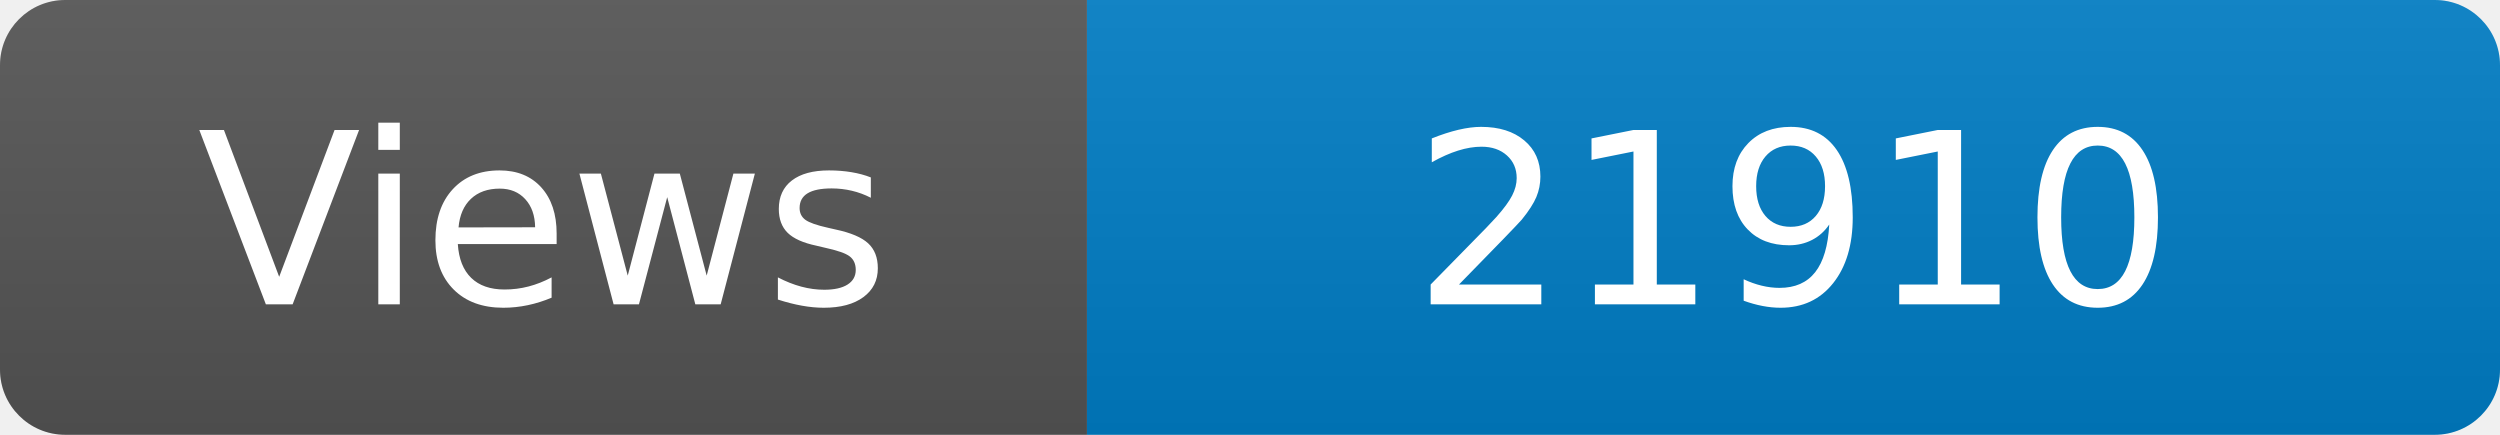
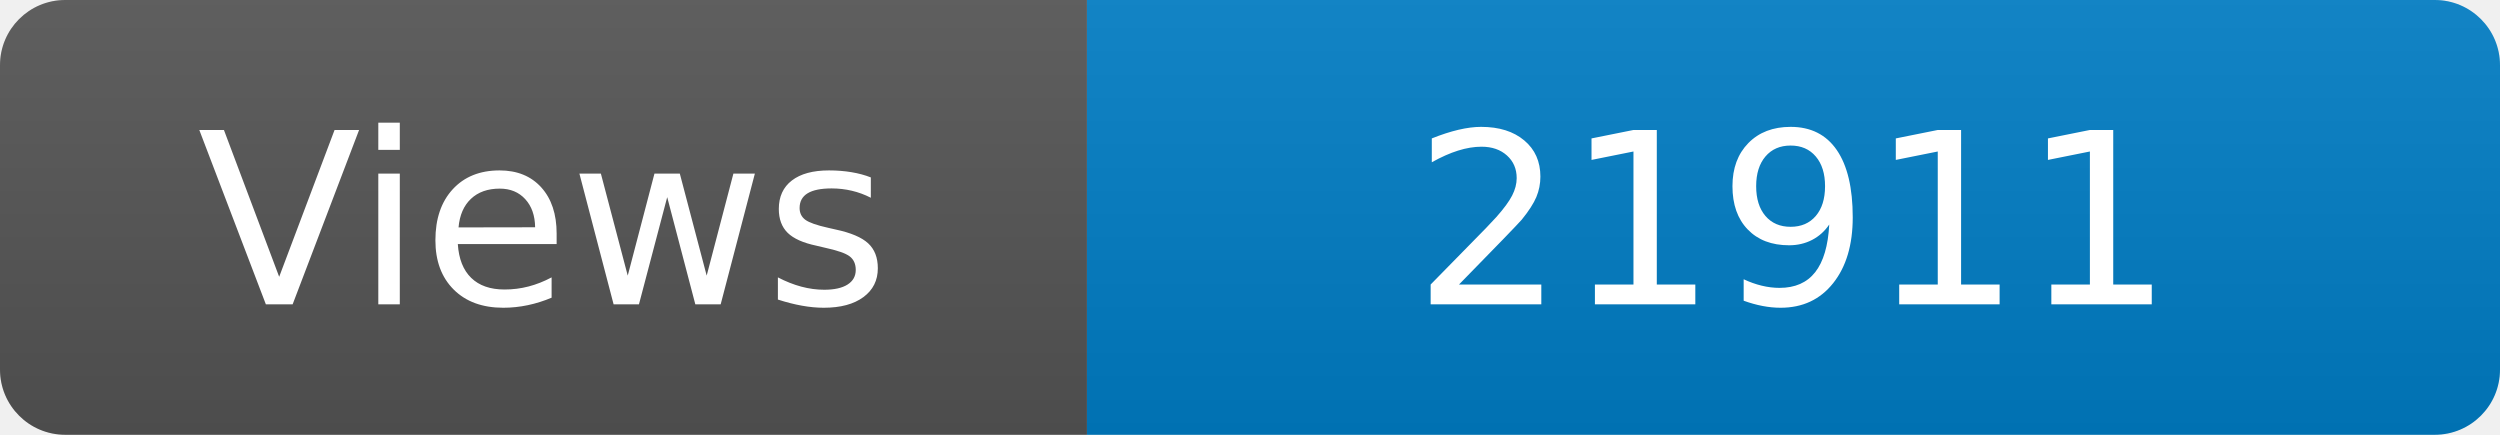
<svg xmlns="http://www.w3.org/2000/svg" width="115" height="20" role="img" aria-label="Maintained?: yes">
  <linearGradient id="s" x2="0" y2="100%">
    <stop offset="0" stop-color="#bbb" stop-opacity=".1" />
    <stop offset="1" stop-opacity=".1" />
  </linearGradient>
  <clipPath id="r">
    <rect width="115" height="20" rx="3" fill="#fff" />
  </clipPath>
  <g clip-path="url(#r)">
    <rect width="50" height="20" fill="#555" />
    <rect x="50" width="160" height="20" fill="#007ec6" />
    <rect width="115" height="20" fill="url(#s)" />
  </g>
  <g fill="#fff" text-anchor="middle" font-family="Verdana,Geneva,DejaVu Sans,sans-serif" font-size="110">
    <text x="250" y="140" transform="scale(.1)" fill="#fff">Views</text>
-     <text x="825" y="140" transform="scale(.1)" fill="#fff">21910</text>
+     <text x="825" y="140" transform="scale(.1)" fill="#fff">21911</text>
  </g>
</svg>
